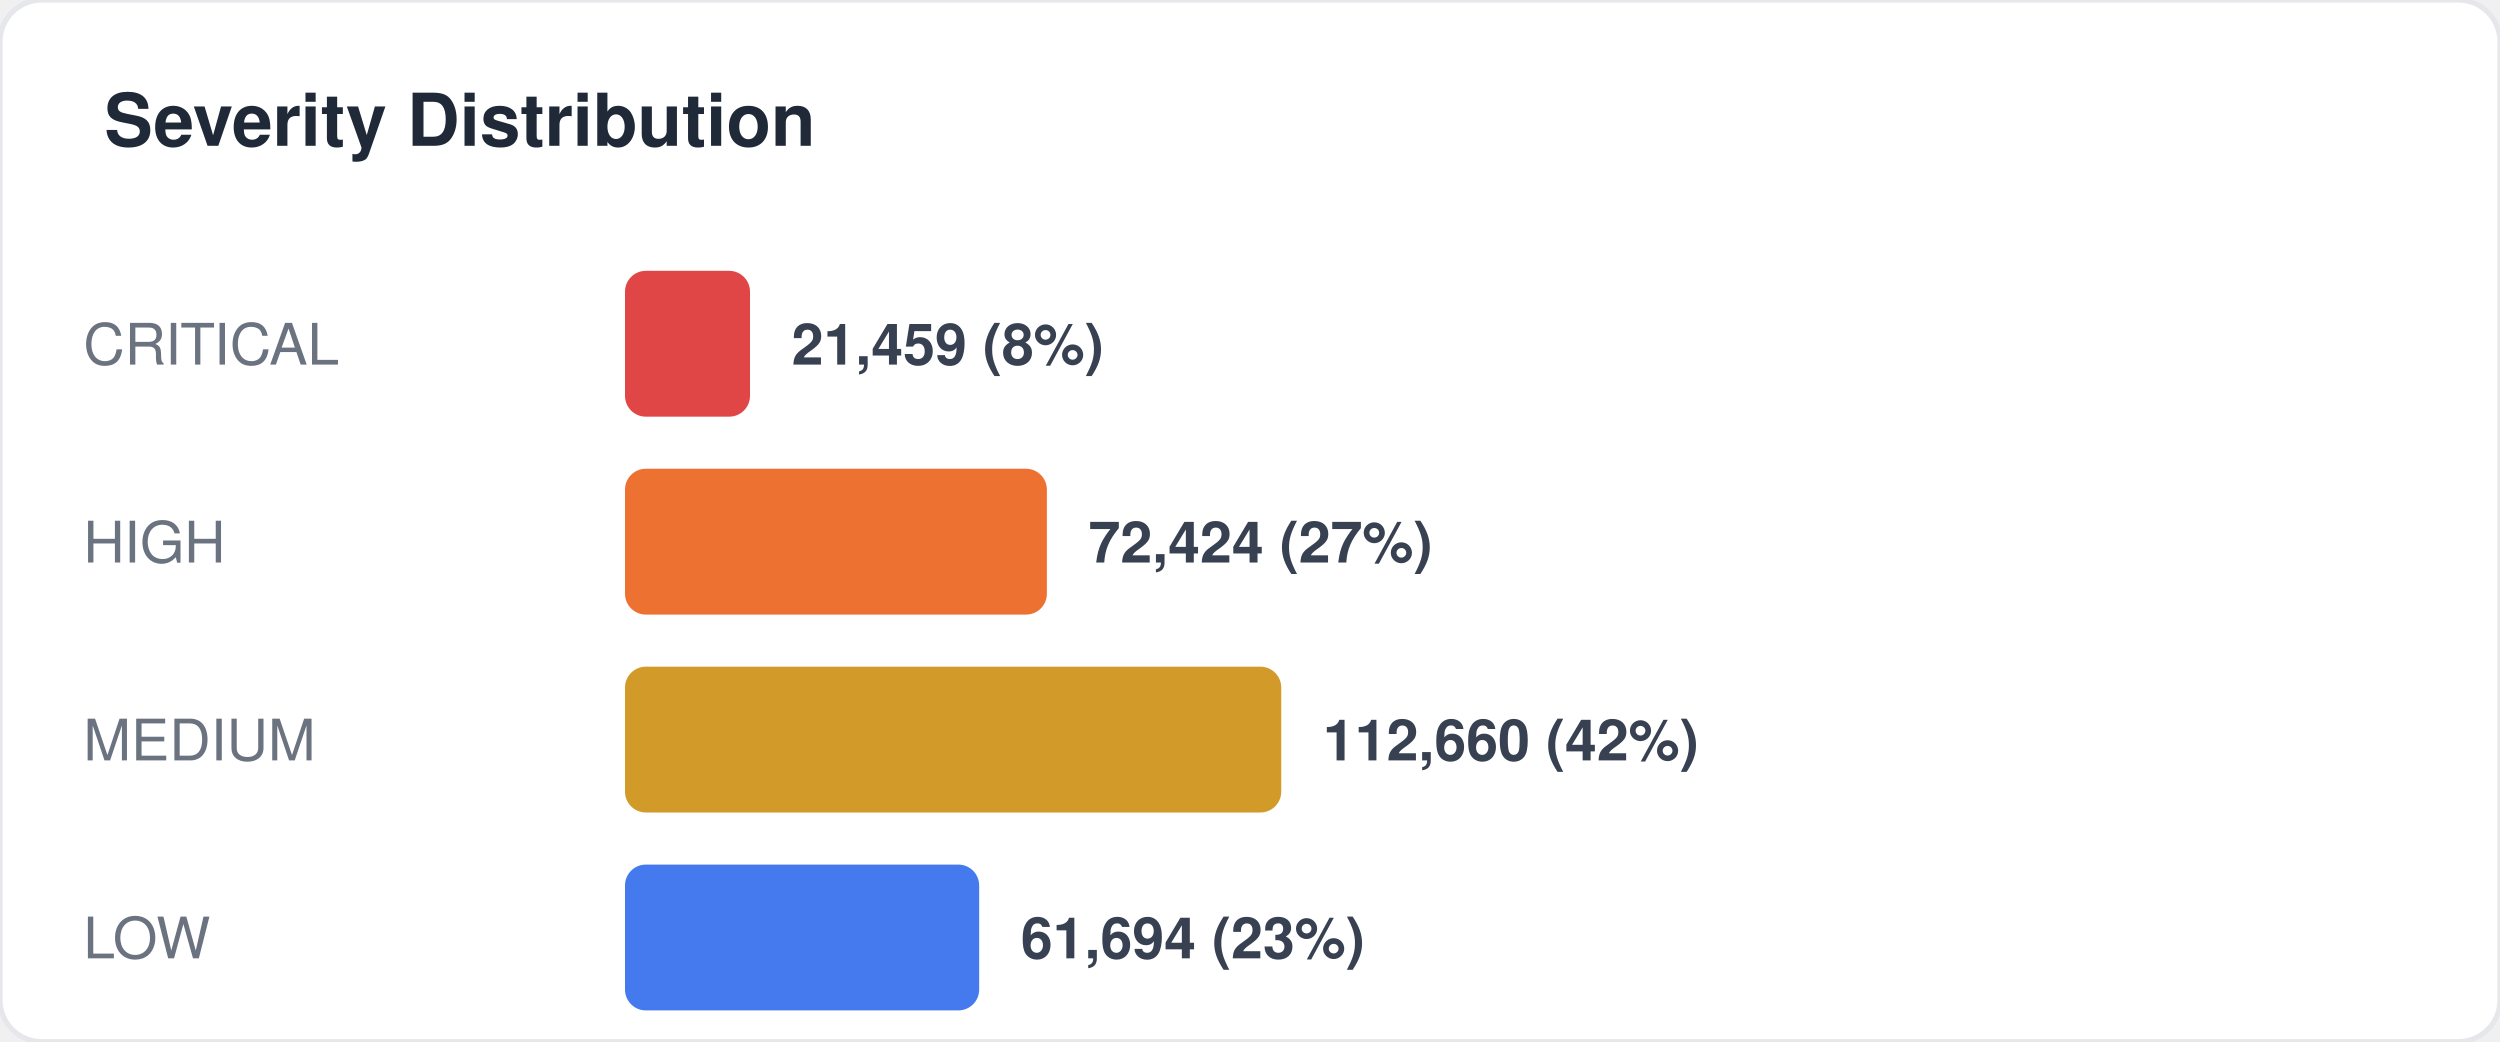
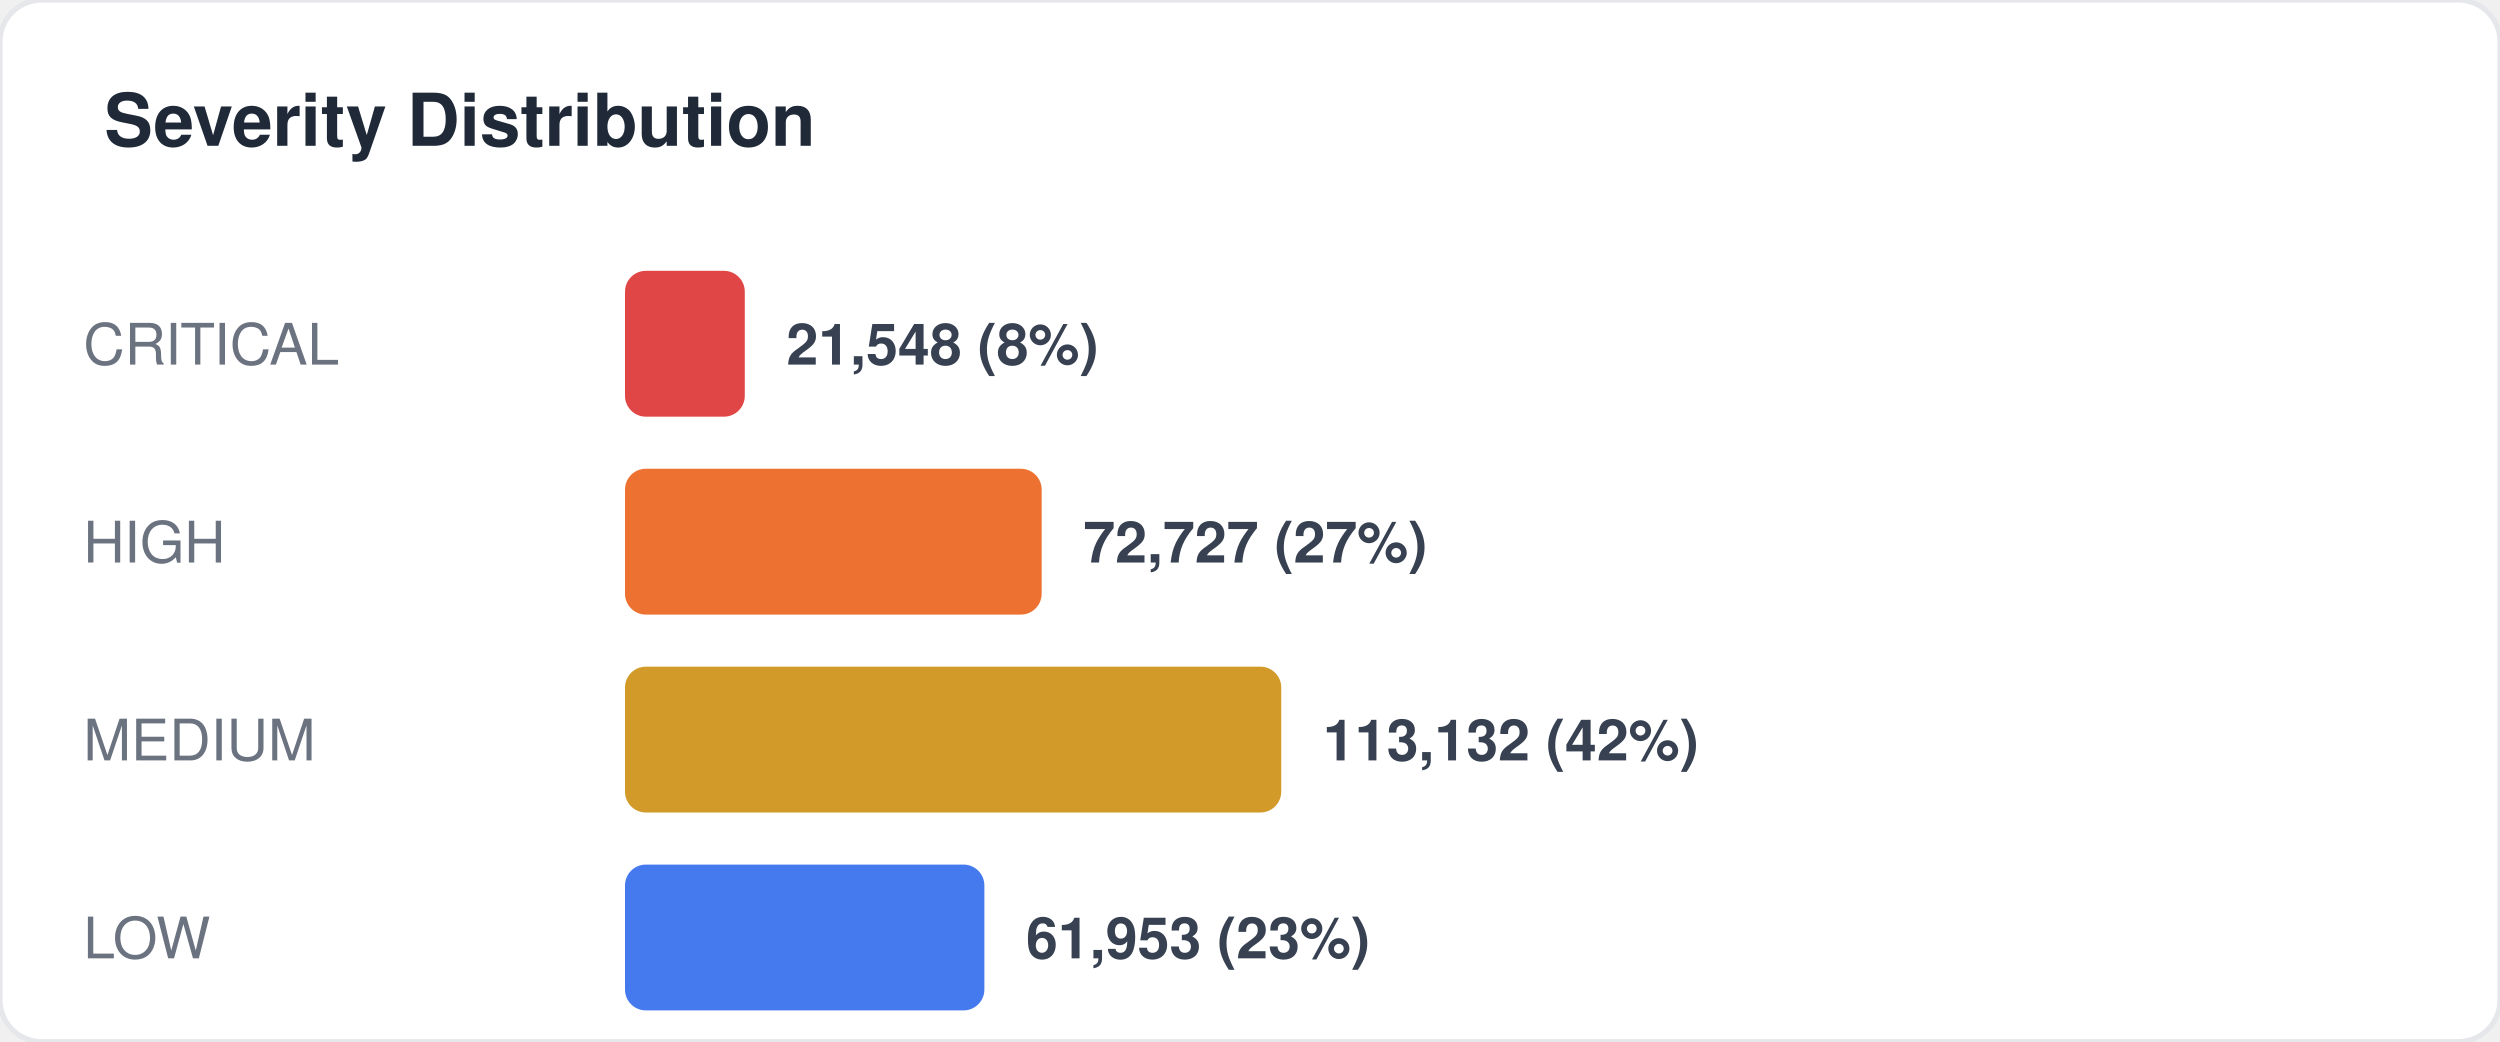
<svg xmlns="http://www.w3.org/2000/svg" width="480" height="200" viewBox="0 0 480 200" fill="none">
  <style>
  text { font-family: -apple-system, BlinkMacSystemFont, "Segoe UI", Helvetica, Arial, sans-serif; }
  .title { font-size: 14px; font-weight: 700; fill: #1f2937; }
  .label { font-size: 11px; fill: #6b7280; }
  .value { font-size: 11px; font-weight: 600; fill: #374151; }
  .big-number { font-size: 28px; font-weight: 800; fill: #111827; }
  .sub { font-size: 10px; fill: #9ca3af; }
</style>
  <rect width="480" height="200" rx="8" fill="#ffffff" stroke="#e5e7eb" stroke-width="1" />
  <text x="20" y="28" class="title">Severity Distribution</text>
  <text x="16" y="70" class="label">CRITICAL</text>
-   <rect x="120" y="52" width="24" height="28" rx="4" fill="#dc2626" opacity="0.85" />
-   <text x="152" y="70" class="value">21,459 (8%)</text>
+   <rect x="120" y="52" width="23" height="28" rx="4" fill="#dc2626" opacity="0.85" />
+   <text x="151" y="70" class="value">21,548 (8%)</text>
  <text x="16" y="108" class="label">HIGH</text>
-   <rect x="120" y="90" width="81" height="28" rx="4" fill="#ea580c" opacity="0.85" />
-   <text x="209" y="108" class="value">72,424 (27%)</text>
+   <rect x="120" y="90" width="80" height="28" rx="4" fill="#ea580c" opacity="0.85" />
+   <text x="208" y="108" class="value">72,727 (27%)</text>
  <text x="16" y="146" class="label">MEDIUM</text>
  <rect x="120" y="128" width="126" height="28" rx="4" fill="#ca8a04" opacity="0.85" />
-   <text x="254" y="146" class="value">112,660 (42%)</text>
+   <text x="254" y="146" class="value">113,132 (42%)</text>
  <text x="16" y="184" class="label">LOW</text>
-   <rect x="120" y="166" width="68" height="28" rx="4" fill="#2563eb" opacity="0.85" />
-   <text x="196" y="184" class="value">61,694 (23%)</text>
+   <rect x="120" y="166" width="69" height="28" rx="4" fill="#2563eb" opacity="0.85" />
+   <text x="197" y="184" class="value">61,953 (23%)</text>
</svg>
